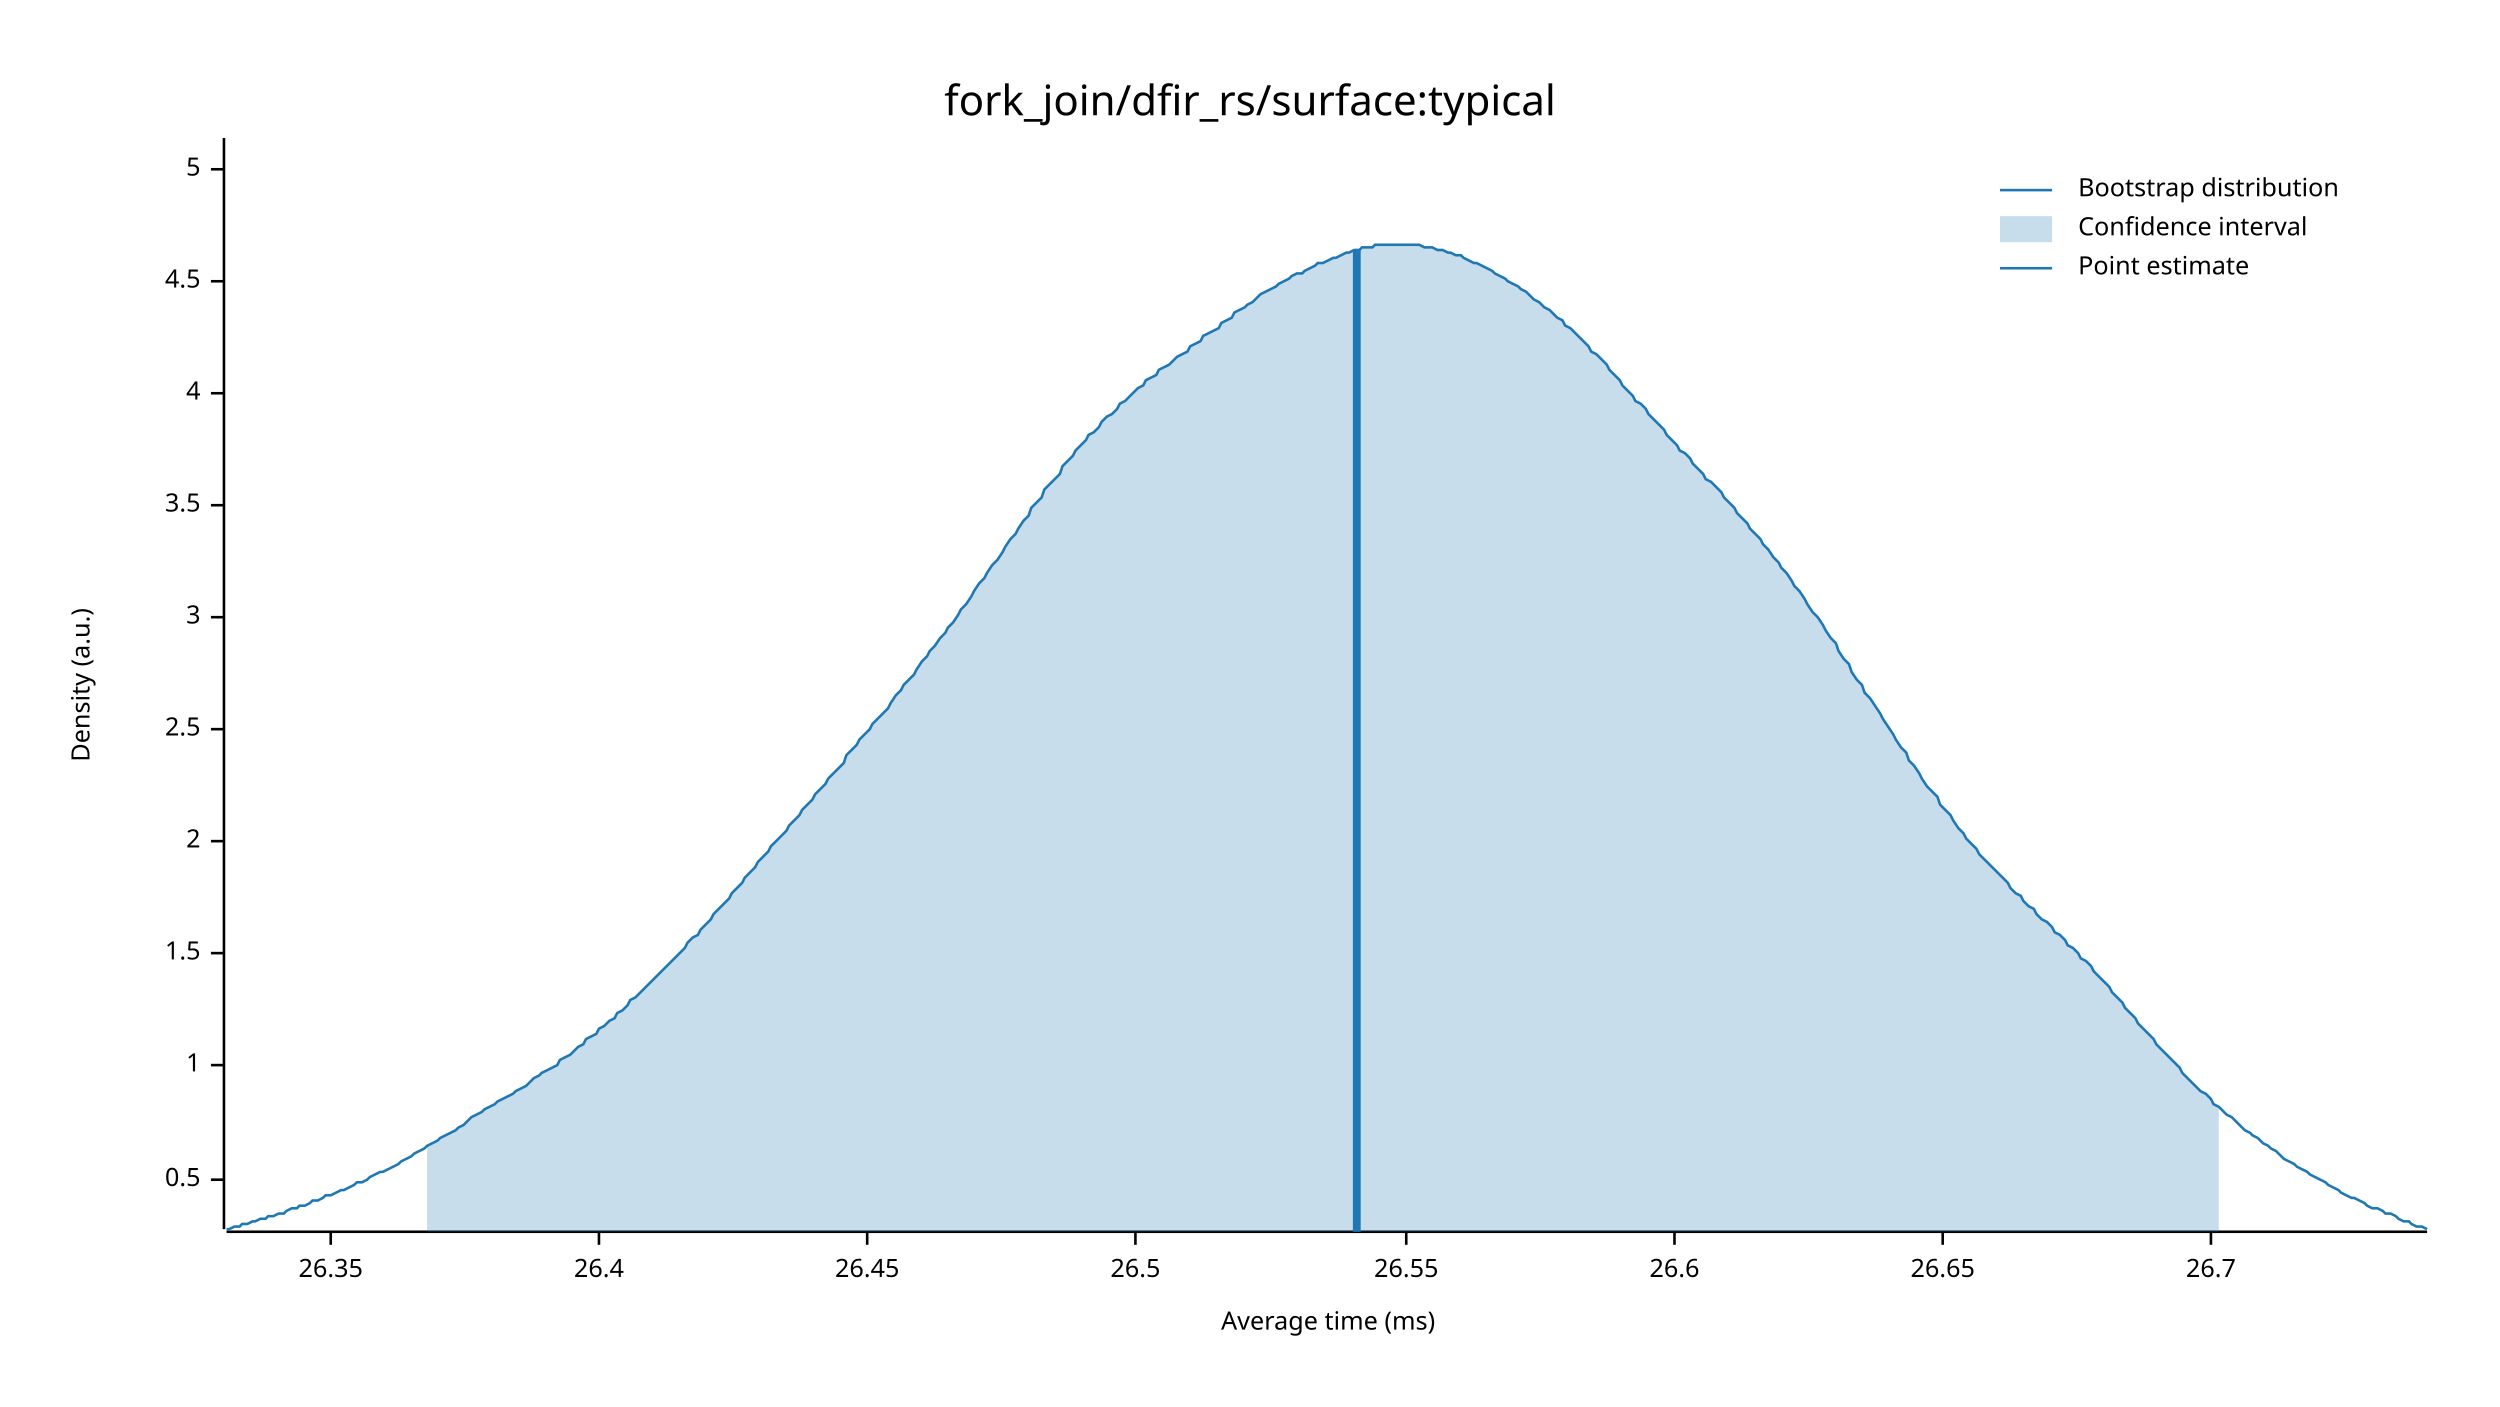
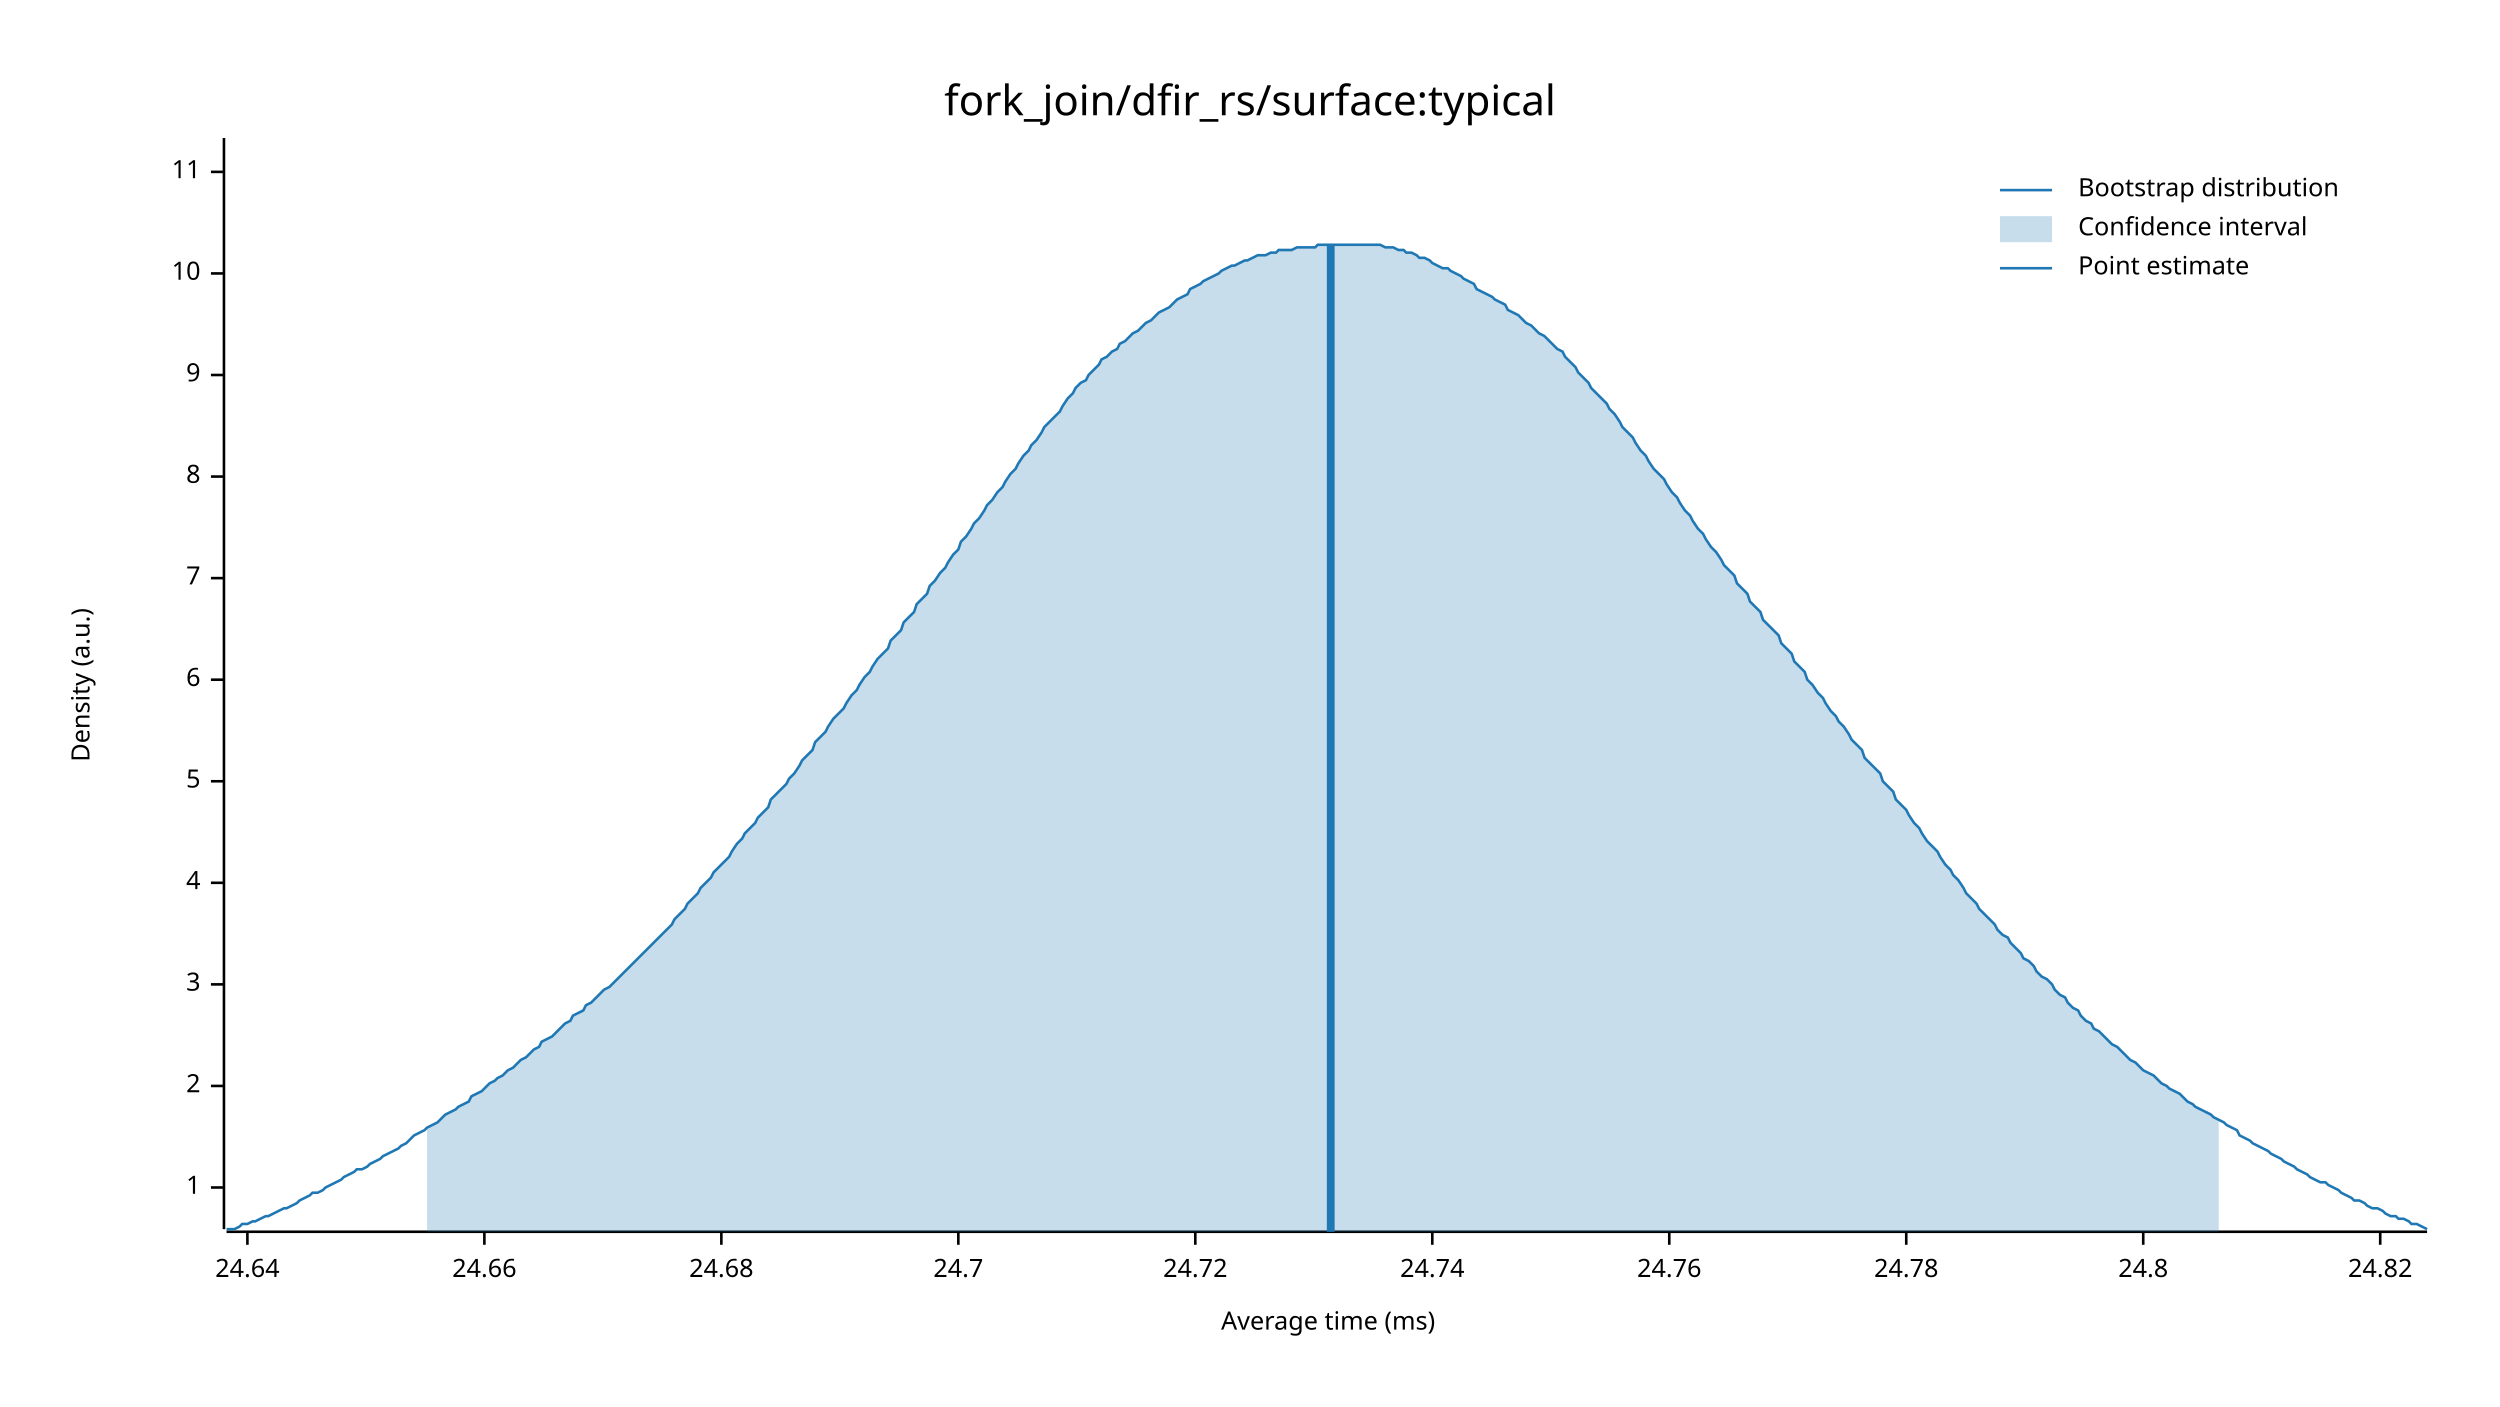
<svg xmlns="http://www.w3.org/2000/svg" width="960" height="540" viewBox="0 0 960 540">
  <text x="480" y="32" dy="0.76em" text-anchor="middle" font-family="sans-serif" font-size="16.129" opacity="1" fill="#000000">
fork_join/dfir_rs/surface:typical
</text>
  <text x="27" y="263" dy="0.76em" text-anchor="middle" font-family="sans-serif" font-size="9.677" opacity="1" fill="#000000" transform="rotate(270, 27, 263)">
Density (a.u.)
</text>
  <text x="510" y="513" dy="-0.5ex" text-anchor="middle" font-family="sans-serif" font-size="9.677" opacity="1" fill="#000000">
Average time (ms)
</text>
  <polyline fill="none" opacity="1" stroke="#000000" stroke-width="1" points="86,53 86,472 " />
-   <text x="77" y="453" dy="0.5ex" text-anchor="end" font-family="sans-serif" font-size="9.677" opacity="1" fill="#000000">
- 0.5
- </text>
-   <polyline fill="none" opacity="1" stroke="#000000" stroke-width="1" points="81,453 86,453 " />
-   <text x="77" y="409" dy="0.5ex" text-anchor="end" font-family="sans-serif" font-size="9.677" opacity="1" fill="#000000">
+   <text x="77" y="456" dy="0.5ex" text-anchor="end" font-family="sans-serif" font-size="9.677" opacity="1" fill="#000000">
1
</text>
-   <polyline fill="none" opacity="1" stroke="#000000" stroke-width="1" points="81,409 86,409 " />
-   <text x="77" y="366" dy="0.5ex" text-anchor="end" font-family="sans-serif" font-size="9.677" opacity="1" fill="#000000">
- 1.5
- </text>
-   <polyline fill="none" opacity="1" stroke="#000000" stroke-width="1" points="81,366 86,366 " />
-   <text x="77" y="323" dy="0.5ex" text-anchor="end" font-family="sans-serif" font-size="9.677" opacity="1" fill="#000000">
+   <polyline fill="none" opacity="1" stroke="#000000" stroke-width="1" points="81,456 86,456 " />
+   <text x="77" y="417" dy="0.5ex" text-anchor="end" font-family="sans-serif" font-size="9.677" opacity="1" fill="#000000">
2
</text>
-   <polyline fill="none" opacity="1" stroke="#000000" stroke-width="1" points="81,323 86,323 " />
-   <text x="77" y="280" dy="0.5ex" text-anchor="end" font-family="sans-serif" font-size="9.677" opacity="1" fill="#000000">
- 2.5
- </text>
-   <polyline fill="none" opacity="1" stroke="#000000" stroke-width="1" points="81,280 86,280 " />
-   <text x="77" y="237" dy="0.5ex" text-anchor="end" font-family="sans-serif" font-size="9.677" opacity="1" fill="#000000">
+   <polyline fill="none" opacity="1" stroke="#000000" stroke-width="1" points="81,417 86,417 " />
+   <text x="77" y="378" dy="0.5ex" text-anchor="end" font-family="sans-serif" font-size="9.677" opacity="1" fill="#000000">
3
</text>
-   <polyline fill="none" opacity="1" stroke="#000000" stroke-width="1" points="81,237 86,237 " />
-   <text x="77" y="194" dy="0.5ex" text-anchor="end" font-family="sans-serif" font-size="9.677" opacity="1" fill="#000000">
- 3.5
- </text>
-   <polyline fill="none" opacity="1" stroke="#000000" stroke-width="1" points="81,194 86,194 " />
-   <text x="77" y="151" dy="0.5ex" text-anchor="end" font-family="sans-serif" font-size="9.677" opacity="1" fill="#000000">
+   <polyline fill="none" opacity="1" stroke="#000000" stroke-width="1" points="81,378 86,378 " />
+   <text x="77" y="339" dy="0.5ex" text-anchor="end" font-family="sans-serif" font-size="9.677" opacity="1" fill="#000000">
4
</text>
-   <polyline fill="none" opacity="1" stroke="#000000" stroke-width="1" points="81,151 86,151 " />
-   <text x="77" y="108" dy="0.5ex" text-anchor="end" font-family="sans-serif" font-size="9.677" opacity="1" fill="#000000">
- 4.5
- </text>
-   <polyline fill="none" opacity="1" stroke="#000000" stroke-width="1" points="81,108 86,108 " />
-   <text x="77" y="65" dy="0.5ex" text-anchor="end" font-family="sans-serif" font-size="9.677" opacity="1" fill="#000000">
+   <polyline fill="none" opacity="1" stroke="#000000" stroke-width="1" points="81,339 86,339 " />
+   <text x="77" y="300" dy="0.5ex" text-anchor="end" font-family="sans-serif" font-size="9.677" opacity="1" fill="#000000">
5
</text>
-   <polyline fill="none" opacity="1" stroke="#000000" stroke-width="1" points="81,65 86,65 " />
+   <polyline fill="none" opacity="1" stroke="#000000" stroke-width="1" points="81,300 86,300 " />
+   <text x="77" y="261" dy="0.5ex" text-anchor="end" font-family="sans-serif" font-size="9.677" opacity="1" fill="#000000">
+ 6
+ </text>
+   <polyline fill="none" opacity="1" stroke="#000000" stroke-width="1" points="81,261 86,261 " />
+   <text x="77" y="222" dy="0.5ex" text-anchor="end" font-family="sans-serif" font-size="9.677" opacity="1" fill="#000000">
+ 7
+ </text>
+   <polyline fill="none" opacity="1" stroke="#000000" stroke-width="1" points="81,222 86,222 " />
+   <text x="77" y="183" dy="0.5ex" text-anchor="end" font-family="sans-serif" font-size="9.677" opacity="1" fill="#000000">
+ 8
+ </text>
+   <polyline fill="none" opacity="1" stroke="#000000" stroke-width="1" points="81,183 86,183 " />
+   <text x="77" y="144" dy="0.5ex" text-anchor="end" font-family="sans-serif" font-size="9.677" opacity="1" fill="#000000">
+ 9
+ </text>
+   <polyline fill="none" opacity="1" stroke="#000000" stroke-width="1" points="81,144 86,144 " />
+   <text x="77" y="105" dy="0.5ex" text-anchor="end" font-family="sans-serif" font-size="9.677" opacity="1" fill="#000000">
+ 10
+ </text>
+   <polyline fill="none" opacity="1" stroke="#000000" stroke-width="1" points="81,105 86,105 " />
+   <text x="77" y="66" dy="0.5ex" text-anchor="end" font-family="sans-serif" font-size="9.677" opacity="1" fill="#000000">
+ 11
+ </text>
+   <polyline fill="none" opacity="1" stroke="#000000" stroke-width="1" points="81,66 86,66 " />
  <polyline fill="none" opacity="1" stroke="#000000" stroke-width="1" points="87,473 932,473 " />
-   <text x="127" y="483" dy="0.76em" text-anchor="middle" font-family="sans-serif" font-size="9.677" opacity="1" fill="#000000">
- 26.35
+   <text x="95" y="483" dy="0.76em" text-anchor="middle" font-family="sans-serif" font-size="9.677" opacity="1" fill="#000000">
+ 24.64
</text>
-   <polyline fill="none" opacity="1" stroke="#000000" stroke-width="1" points="127,473 127,478 " />
-   <text x="230" y="483" dy="0.76em" text-anchor="middle" font-family="sans-serif" font-size="9.677" opacity="1" fill="#000000">
- 26.4
+   <polyline fill="none" opacity="1" stroke="#000000" stroke-width="1" points="95,473 95,478 " />
+   <text x="186" y="483" dy="0.76em" text-anchor="middle" font-family="sans-serif" font-size="9.677" opacity="1" fill="#000000">
+ 24.66
</text>
-   <polyline fill="none" opacity="1" stroke="#000000" stroke-width="1" points="230,473 230,478 " />
-   <text x="333" y="483" dy="0.76em" text-anchor="middle" font-family="sans-serif" font-size="9.677" opacity="1" fill="#000000">
- 26.45
+   <polyline fill="none" opacity="1" stroke="#000000" stroke-width="1" points="186,473 186,478 " />
+   <text x="277" y="483" dy="0.76em" text-anchor="middle" font-family="sans-serif" font-size="9.677" opacity="1" fill="#000000">
+ 24.68
</text>
-   <polyline fill="none" opacity="1" stroke="#000000" stroke-width="1" points="333,473 333,478 " />
-   <text x="436" y="483" dy="0.76em" text-anchor="middle" font-family="sans-serif" font-size="9.677" opacity="1" fill="#000000">
- 26.5
+   <polyline fill="none" opacity="1" stroke="#000000" stroke-width="1" points="277,473 277,478 " />
+   <text x="368" y="483" dy="0.76em" text-anchor="middle" font-family="sans-serif" font-size="9.677" opacity="1" fill="#000000">
+ 24.7
</text>
-   <polyline fill="none" opacity="1" stroke="#000000" stroke-width="1" points="436,473 436,478 " />
-   <text x="540" y="483" dy="0.76em" text-anchor="middle" font-family="sans-serif" font-size="9.677" opacity="1" fill="#000000">
- 26.55
+   <polyline fill="none" opacity="1" stroke="#000000" stroke-width="1" points="368,473 368,478 " />
+   <text x="459" y="483" dy="0.76em" text-anchor="middle" font-family="sans-serif" font-size="9.677" opacity="1" fill="#000000">
+ 24.72
</text>
-   <polyline fill="none" opacity="1" stroke="#000000" stroke-width="1" points="540,473 540,478 " />
-   <text x="643" y="483" dy="0.76em" text-anchor="middle" font-family="sans-serif" font-size="9.677" opacity="1" fill="#000000">
- 26.6
+   <polyline fill="none" opacity="1" stroke="#000000" stroke-width="1" points="459,473 459,478 " />
+   <text x="550" y="483" dy="0.76em" text-anchor="middle" font-family="sans-serif" font-size="9.677" opacity="1" fill="#000000">
+ 24.74
</text>
-   <polyline fill="none" opacity="1" stroke="#000000" stroke-width="1" points="643,473 643,478 " />
-   <text x="746" y="483" dy="0.76em" text-anchor="middle" font-family="sans-serif" font-size="9.677" opacity="1" fill="#000000">
- 26.65
+   <polyline fill="none" opacity="1" stroke="#000000" stroke-width="1" points="550,473 550,478 " />
+   <text x="641" y="483" dy="0.76em" text-anchor="middle" font-family="sans-serif" font-size="9.677" opacity="1" fill="#000000">
+ 24.76
</text>
-   <polyline fill="none" opacity="1" stroke="#000000" stroke-width="1" points="746,473 746,478 " />
-   <text x="849" y="483" dy="0.76em" text-anchor="middle" font-family="sans-serif" font-size="9.677" opacity="1" fill="#000000">
- 26.7
+   <polyline fill="none" opacity="1" stroke="#000000" stroke-width="1" points="641,473 641,478 " />
+   <text x="732" y="483" dy="0.76em" text-anchor="middle" font-family="sans-serif" font-size="9.677" opacity="1" fill="#000000">
+ 24.78
</text>
-   <polyline fill="none" opacity="1" stroke="#000000" stroke-width="1" points="849,473 849,478 " />
-   <polyline fill="none" opacity="1" stroke="#1F78B4" stroke-width="1" points="87,472 88,472 90,471 92,471 93,470 95,470 97,469 98,469 100,468 102,468 103,467 105,467 107,466 109,466 110,465 112,464 114,464 115,463 117,463 119,462 120,461 122,461 124,460 125,459 127,459 129,458 131,457 132,457 134,456 136,455 137,454 139,454 141,453 142,452 144,451 146,450 147,450 149,449 151,448 153,447 154,446 156,445 158,444 159,443 161,442 163,441 164,440 166,439 168,438 169,437 171,436 173,435 175,434 176,433 178,432 180,430 181,429 183,428 185,427 186,426 188,425 190,424 191,423 193,422 195,421 197,420 198,419 200,418 202,417 203,416 205,414 207,413 208,412 210,411 212,410 214,409 215,407 217,406 219,405 220,404 222,402 224,401 225,399 227,398 229,397 230,395 232,394 234,392 236,391 237,389 239,388 241,386 242,384 244,383 246,381 247,380 249,378 251,376 252,375 254,373 256,371 258,369 259,368 261,366 263,364 264,362 266,360 268,359 269,357 271,355 273,353 274,351 276,349 278,347 280,345 281,343 283,341 285,339 286,337 288,335 290,333 291,331 293,329 295,327 296,325 298,323 300,321 302,319 303,317 305,315 307,313 308,311 310,309 312,307 313,305 315,303 317,301 318,299 320,297 322,295 324,293 325,290 327,288 329,286 330,284 332,282 334,280 335,278 337,276 339,274 341,272 342,270 344,267 346,265 347,263 349,261 351,259 352,257 354,254 356,252 357,250 359,248 361,245 363,243 364,241 366,239 368,236 369,234 371,232 373,229 374,227 376,224 378,222 379,220 381,217 383,215 385,212 386,210 388,207 390,205 391,203 393,200 395,198 396,195 398,193 400,191 401,188 403,186 405,184 407,182 408,179 410,177 412,175 413,173 415,171 417,169 418,167 420,166 422,164 423,162 425,160 427,159 429,157 430,155 432,154 434,152 435,151 437,149 439,148 440,146 442,145 444,144 445,142 447,141 449,140 451,138 452,137 454,136 456,135 457,133 459,132 461,131 462,129 464,128 466,127 468,126 469,124 471,123 473,122 474,120 476,119 478,118 479,117 481,116 483,114 484,113 486,112 488,111 490,110 491,109 493,108 495,107 496,106 498,105 500,105 501,104 503,103 505,102 506,101 508,101 510,100 512,99 513,99 515,98 517,97 518,97 520,96 522,96 523,95 525,95 527,95 528,94 530,94 532,94 534,94 535,94 537,94 539,94 540,94 542,94 544,94 545,94 547,95 549,95 550,95 552,96 554,96 556,97 557,97 559,98 561,98 562,99 564,100 566,101 567,101 569,102 571,103 573,104 574,105 576,106 578,107 579,108 581,109 583,110 584,111 586,112 588,114 589,115 591,116 593,118 595,119 596,120 598,122 600,123 601,125 603,126 605,128 606,129 608,131 610,133 611,135 613,136 615,138 617,140 618,142 620,144 622,146 623,148 625,150 627,152 628,154 630,155 632,157 633,159 635,161 637,163 639,165 640,167 642,169 644,171 645,173 647,174 649,176 650,178 652,180 654,182 655,184 657,185 659,187 661,189 662,191 664,193 666,195 667,197 669,199 671,201 672,203 674,205 676,207 677,209 679,211 681,214 683,216 684,218 686,220 688,223 689,225 691,227 693,230 694,232 696,235 698,237 700,240 701,242 703,245 705,247 706,250 708,253 710,255 711,258 713,261 715,263 716,266 718,268 720,271 722,274 723,276 725,279 727,282 728,284 730,287 732,289 733,292 735,294 737,297 738,299 740,302 742,304 744,306 745,309 747,311 749,313 750,315 752,318 754,320 755,322 757,324 759,326 760,328 762,330 764,332 766,334 767,335 769,337 771,339 772,341 774,343 776,344 777,346 779,348 781,349 782,351 784,353 786,354 788,356 789,358 791,359 793,361 794,363 796,364 798,366 799,368 801,369 803,371 804,373 806,375 808,377 810,379 811,381 813,383 815,385 816,387 818,389 820,391 821,393 823,395 825,397 827,399 828,401 830,403 832,405 833,406 835,408 837,410 838,412 840,414 842,416 843,417 845,419 847,420 849,422 850,424 852,425 854,427 855,428 857,429 859,431 860,432 862,434 864,435 865,436 867,437 869,439 871,440 872,441 874,442 876,444 877,445 879,446 881,447 882,448 884,449 886,450 887,451 889,452 891,453 893,454 894,455 896,456 898,457 899,458 901,459 903,460 904,460 906,461 908,462 909,463 911,464 913,464 915,465 916,466 918,466 920,467 921,468 923,469 925,469 926,470 928,471 930,471 932,472 " />
-   <polygon opacity="0.25" fill="#1F78B4" points="164,440 166,439 168,438 169,437 171,436 173,435 175,434 176,433 178,432 180,430 181,429 183,428 185,427 186,426 188,425 190,424 191,423 193,422 195,421 197,420 198,419 200,418 202,417 203,416 205,414 207,413 208,412 210,411 212,410 214,409 215,407 217,406 219,405 220,404 222,402 224,401 225,399 227,398 229,397 230,395 232,394 234,392 236,391 237,389 239,388 241,386 242,384 244,383 246,381 247,380 249,378 251,376 252,375 254,373 256,371 258,369 259,368 261,366 263,364 264,362 266,360 268,359 269,357 271,355 273,353 274,351 276,349 278,347 280,345 281,343 283,341 285,339 286,337 288,335 290,333 291,331 293,329 295,327 296,325 298,323 300,321 302,319 303,317 305,315 307,313 308,311 310,309 312,307 313,305 315,303 317,301 318,299 320,297 322,295 324,293 325,290 327,288 329,286 330,284 332,282 334,280 335,278 337,276 339,274 341,272 342,270 344,267 346,265 347,263 349,261 351,259 352,257 354,254 356,252 357,250 359,248 361,245 363,243 364,241 366,239 368,236 369,234 371,232 373,229 374,227 376,224 378,222 379,220 381,217 383,215 385,212 386,210 388,207 390,205 391,203 393,200 395,198 396,195 398,193 400,191 401,188 403,186 405,184 407,182 408,179 410,177 412,175 413,173 415,171 417,169 418,167 420,166 422,164 423,162 425,160 427,159 429,157 430,155 432,154 434,152 435,151 437,149 439,148 440,146 442,145 444,144 445,142 447,141 449,140 451,138 452,137 454,136 456,135 457,133 459,132 461,131 462,129 464,128 466,127 468,126 469,124 471,123 473,122 474,120 476,119 478,118 479,117 481,116 483,114 484,113 486,112 488,111 490,110 491,109 493,108 495,107 496,106 498,105 500,105 501,104 503,103 505,102 506,101 508,101 510,100 512,99 513,99 515,98 517,97 518,97 520,96 522,96 523,95 525,95 527,95 528,94 530,94 532,94 534,94 535,94 537,94 539,94 540,94 542,94 544,94 545,94 547,95 549,95 550,95 552,96 554,96 556,97 557,97 559,98 561,98 562,99 564,100 566,101 567,101 569,102 571,103 573,104 574,105 576,106 578,107 579,108 581,109 583,110 584,111 586,112 588,114 589,115 591,116 593,118 595,119 596,120 598,122 600,123 601,125 603,126 605,128 606,129 608,131 610,133 611,135 613,136 615,138 617,140 618,142 620,144 622,146 623,148 625,150 627,152 628,154 630,155 632,157 633,159 635,161 637,163 639,165 640,167 642,169 644,171 645,173 647,174 649,176 650,178 652,180 654,182 655,184 657,185 659,187 661,189 662,191 664,193 666,195 667,197 669,199 671,201 672,203 674,205 676,207 677,209 679,211 681,214 683,216 684,218 686,220 688,223 689,225 691,227 693,230 694,232 696,235 698,237 700,240 701,242 703,245 705,247 706,250 708,253 710,255 711,258 713,261 715,263 716,266 718,268 720,271 722,274 723,276 725,279 727,282 728,284 730,287 732,289 733,292 735,294 737,297 738,299 740,302 742,304 744,306 745,309 747,311 749,313 750,315 752,318 754,320 755,322 757,324 759,326 760,328 762,330 764,332 766,334 767,335 769,337 771,339 772,341 774,343 776,344 777,346 779,348 781,349 782,351 784,353 786,354 788,356 789,358 791,359 793,361 794,363 796,364 798,366 799,368 801,369 803,371 804,373 806,375 808,377 810,379 811,381 813,383 815,385 816,387 818,389 820,391 821,393 823,395 825,397 827,399 828,401 830,403 832,405 833,406 835,408 837,410 838,412 840,414 842,416 843,417 845,419 847,420 849,422 850,424 852,425 852,473 164,473 " />
-   <polyline fill="none" opacity="1" stroke="#1F78B4" stroke-width="3" points="521,473 521,96 " />
+   <polyline fill="none" opacity="1" stroke="#000000" stroke-width="1" points="732,473 732,478 " />
+   <text x="823" y="483" dy="0.76em" text-anchor="middle" font-family="sans-serif" font-size="9.677" opacity="1" fill="#000000">
+ 24.8
+ </text>
+   <polyline fill="none" opacity="1" stroke="#000000" stroke-width="1" points="823,473 823,478 " />
+   <text x="914" y="483" dy="0.76em" text-anchor="middle" font-family="sans-serif" font-size="9.677" opacity="1" fill="#000000">
+ 24.82
+ </text>
+   <polyline fill="none" opacity="1" stroke="#000000" stroke-width="1" points="914,473 914,478 " />
+   <polyline fill="none" opacity="1" stroke="#1F78B4" stroke-width="1" points="87,472 88,472 90,472 92,471 93,470 95,470 97,469 98,469 100,468 102,467 103,467 105,466 107,465 109,464 110,464 112,463 114,462 115,461 117,460 119,459 120,458 122,458 124,457 125,456 127,455 129,454 131,453 132,452 134,451 136,450 137,449 139,449 141,448 142,447 144,446 146,445 147,444 149,443 151,442 153,441 154,440 156,439 158,437 159,436 161,435 163,434 164,433 166,432 168,431 169,430 171,428 173,427 175,426 176,425 178,424 180,423 181,421 183,420 185,419 186,418 188,416 190,415 191,414 193,413 195,411 197,410 198,409 200,407 202,406 203,405 205,403 207,402 208,400 210,399 212,398 214,396 215,395 217,393 219,392 220,390 222,389 224,388 225,386 227,385 229,383 230,382 232,380 234,379 236,377 237,376 239,374 241,372 242,371 244,369 246,367 247,366 249,364 251,362 252,361 254,359 256,357 258,355 259,353 261,351 263,349 264,347 266,345 268,343 269,341 271,339 273,337 274,335 276,333 278,331 280,329 281,327 283,324 285,322 286,320 288,318 290,316 291,314 293,312 295,310 296,307 298,305 300,303 302,301 303,299 305,297 307,294 308,292 310,290 312,288 313,285 315,283 317,281 318,279 320,276 322,274 324,272 325,270 327,267 329,265 330,263 332,260 334,258 335,256 337,253 339,251 341,249 342,246 344,244 346,242 347,239 349,237 351,235 352,232 354,230 356,228 357,225 359,223 361,220 363,218 364,216 366,213 368,211 369,208 371,206 373,203 374,201 376,199 378,196 379,194 381,192 383,189 385,187 386,185 388,182 390,180 391,178 393,175 395,173 396,171 398,169 400,166 401,164 403,162 405,160 407,158 408,156 410,153 412,151 413,149 415,147 417,146 418,144 420,142 422,140 423,138 425,137 427,135 429,134 430,132 432,131 434,129 435,128 437,127 439,125 440,124 442,123 444,121 445,120 447,119 449,118 451,116 452,115 454,114 456,113 457,111 459,110 461,109 462,108 464,107 466,106 468,105 469,104 471,103 473,102 474,102 476,101 478,100 479,100 481,99 483,98 484,98 486,98 488,97 490,97 491,96 493,96 495,96 496,96 498,95 500,95 501,95 503,95 505,95 506,94 508,94 510,94 512,94 513,94 515,94 517,94 518,94 520,94 522,94 523,94 525,94 527,94 528,94 530,94 532,95 534,95 535,95 537,96 539,96 540,97 542,97 544,98 545,99 547,99 549,100 550,101 552,102 554,103 556,103 557,104 559,105 561,106 562,107 564,108 566,109 567,111 569,112 571,113 573,114 574,115 576,116 578,117 579,119 581,120 583,121 584,122 586,124 588,125 589,126 591,128 593,129 595,131 596,132 598,134 600,135 601,137 603,139 605,141 606,143 608,145 610,147 611,149 613,151 615,153 617,155 618,157 620,159 622,162 623,164 625,166 627,168 628,170 630,173 632,175 633,177 635,180 637,182 639,184 640,186 642,189 644,191 645,193 647,196 649,198 650,200 652,203 654,205 655,207 657,210 659,212 661,215 662,217 664,219 666,221 667,224 669,226 671,228 672,231 674,233 676,235 677,238 679,240 681,242 683,244 684,247 686,249 688,251 689,254 691,256 693,258 694,261 696,263 698,266 700,268 701,270 703,273 705,275 706,277 708,279 710,282 711,284 713,286 715,288 716,291 718,293 720,295 722,297 723,300 725,302 727,304 728,307 730,309 732,311 733,313 735,316 737,318 738,320 740,323 742,325 744,327 745,329 747,332 749,334 750,336 752,338 754,341 755,343 757,345 759,347 760,349 762,351 764,353 766,355 767,357 769,359 771,360 772,362 774,364 776,366 777,368 779,369 781,371 782,373 784,375 786,376 788,378 789,380 791,382 793,383 794,385 796,387 798,388 799,390 801,392 803,393 804,395 806,396 808,398 810,400 811,401 813,402 815,404 816,405 818,407 820,408 821,409 823,411 825,412 827,413 828,414 830,416 832,417 833,418 835,419 837,420 838,421 840,423 842,424 843,425 845,426 847,427 849,428 850,429 852,430 854,431 855,432 857,433 859,434 860,436 862,437 864,438 865,439 867,440 869,441 871,442 872,443 874,444 876,445 877,446 879,447 881,448 882,449 884,450 886,451 887,452 889,453 891,454 893,454 894,455 896,456 898,457 899,458 901,459 903,460 904,461 906,461 908,462 909,463 911,464 913,464 915,465 916,466 918,467 920,467 921,468 923,468 925,469 926,470 928,470 930,471 932,472 " />
+   <polygon opacity="0.25" fill="#1F78B4" points="164,433 166,432 168,431 169,430 171,428 173,427 175,426 176,425 178,424 180,423 181,421 183,420 185,419 186,418 188,416 190,415 191,414 193,413 195,411 197,410 198,409 200,407 202,406 203,405 205,403 207,402 208,400 210,399 212,398 214,396 215,395 217,393 219,392 220,390 222,389 224,388 225,386 227,385 229,383 230,382 232,380 234,379 236,377 237,376 239,374 241,372 242,371 244,369 246,367 247,366 249,364 251,362 252,361 254,359 256,357 258,355 259,353 261,351 263,349 264,347 266,345 268,343 269,341 271,339 273,337 274,335 276,333 278,331 280,329 281,327 283,324 285,322 286,320 288,318 290,316 291,314 293,312 295,310 296,307 298,305 300,303 302,301 303,299 305,297 307,294 308,292 310,290 312,288 313,285 315,283 317,281 318,279 320,276 322,274 324,272 325,270 327,267 329,265 330,263 332,260 334,258 335,256 337,253 339,251 341,249 342,246 344,244 346,242 347,239 349,237 351,235 352,232 354,230 356,228 357,225 359,223 361,220 363,218 364,216 366,213 368,211 369,208 371,206 373,203 374,201 376,199 378,196 379,194 381,192 383,189 385,187 386,185 388,182 390,180 391,178 393,175 395,173 396,171 398,169 400,166 401,164 403,162 405,160 407,158 408,156 410,153 412,151 413,149 415,147 417,146 418,144 420,142 422,140 423,138 425,137 427,135 429,134 430,132 432,131 434,129 435,128 437,127 439,125 440,124 442,123 444,121 445,120 447,119 449,118 451,116 452,115 454,114 456,113 457,111 459,110 461,109 462,108 464,107 466,106 468,105 469,104 471,103 473,102 474,102 476,101 478,100 479,100 481,99 483,98 484,98 486,98 488,97 490,97 491,96 493,96 495,96 496,96 498,95 500,95 501,95 503,95 505,95 506,94 508,94 510,94 512,94 513,94 515,94 517,94 518,94 520,94 522,94 523,94 525,94 527,94 528,94 530,94 532,95 534,95 535,95 537,96 539,96 540,97 542,97 544,98 545,99 547,99 549,100 550,101 552,102 554,103 556,103 557,104 559,105 561,106 562,107 564,108 566,109 567,111 569,112 571,113 573,114 574,115 576,116 578,117 579,119 581,120 583,121 584,122 586,124 588,125 589,126 591,128 593,129 595,131 596,132 598,134 600,135 601,137 603,139 605,141 606,143 608,145 610,147 611,149 613,151 615,153 617,155 618,157 620,159 622,162 623,164 625,166 627,168 628,170 630,173 632,175 633,177 635,180 637,182 639,184 640,186 642,189 644,191 645,193 647,196 649,198 650,200 652,203 654,205 655,207 657,210 659,212 661,215 662,217 664,219 666,221 667,224 669,226 671,228 672,231 674,233 676,235 677,238 679,240 681,242 683,244 684,247 686,249 688,251 689,254 691,256 693,258 694,261 696,263 698,266 700,268 701,270 703,273 705,275 706,277 708,279 710,282 711,284 713,286 715,288 716,291 718,293 720,295 722,297 723,300 725,302 727,304 728,307 730,309 732,311 733,313 735,316 737,318 738,320 740,323 742,325 744,327 745,329 747,332 749,334 750,336 752,338 754,341 755,343 757,345 759,347 760,349 762,351 764,353 766,355 767,357 769,359 771,360 772,362 774,364 776,366 777,368 779,369 781,371 782,373 784,375 786,376 788,378 789,380 791,382 793,383 794,385 796,387 798,388 799,390 801,392 803,393 804,395 806,396 808,398 810,400 811,401 813,402 815,404 816,405 818,407 820,408 821,409 823,411 825,412 827,413 828,414 830,416 832,417 833,418 835,419 837,420 838,421 840,423 842,424 843,425 845,426 847,427 849,428 850,429 852,430 852,473 164,473 " />
+   <polyline fill="none" opacity="1" stroke="#1F78B4" stroke-width="3" points="511,473 511,94 " />
  <text x="798" y="68" dy="0.76em" text-anchor="start" font-family="sans-serif" font-size="9.677" opacity="1" fill="#000000">
Bootstrap distribution
</text>
  <text x="798" y="83" dy="0.76em" text-anchor="start" font-family="sans-serif" font-size="9.677" opacity="1" fill="#000000">
Confidence interval
</text>
  <text x="798" y="98" dy="0.76em" text-anchor="start" font-family="sans-serif" font-size="9.677" opacity="1" fill="#000000">
Point estimate
</text>
  <polyline fill="none" opacity="1" stroke="#1F78B4" stroke-width="1" points="768,73 788,73 " />
  <rect x="768" y="83" width="20" height="10" opacity="0.25" fill="#1F78B4" stroke="none" />
  <polyline fill="none" opacity="1" stroke="#1F78B4" stroke-width="1" points="768,103 788,103 " />
</svg>
